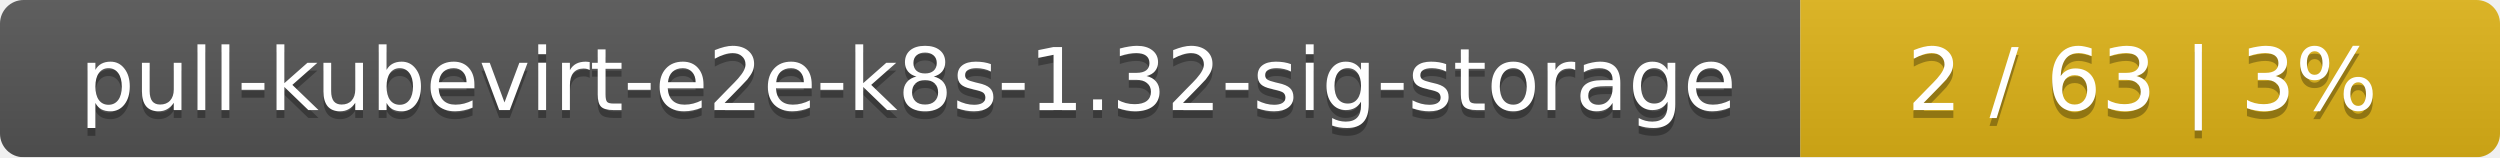
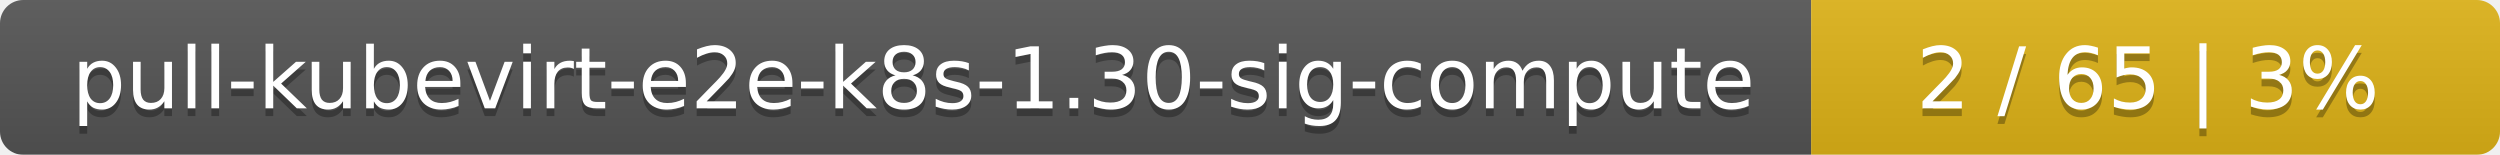
- <svg xmlns="http://www.w3.org/2000/svg" width="318" height="20">
+ <svg xmlns="http://www.w3.org/2000/svg" width="323" height="20">
  <linearGradient id="smooth" x2="0" y2="100%">
    <stop offset="0" stop-color="#bbb" stop-opacity=".1" />
    <stop offset="1" stop-opacity=".1" />
  </linearGradient>
  <mask id="round">
-     <rect width="318" height="20" rx="3" fill="#fff" />
+     <rect width="323" height="20" rx="3" fill="#fff" />
  </mask>
  <g mask="url(#round)">
-     <rect width="229" height="20" fill="#555" />
-     <rect x="229" width="89" height="20" fill="#dfb317" />
-     <rect width="318" height="20" fill="url(#smooth)" />
+     <rect width="234" height="20" fill="#555" />
+     <rect x="234" width="89" height="20" fill="#dfb317" />
+     <rect width="323" height="20" fill="url(#smooth)" />
  </g>
  <g fill="#fff" text-anchor="middle" font-family="DejaVu Sans,Verdana,Geneva,sans-serif" font-size="11">
-     <text x="115.5" y="15" fill="#010101" fill-opacity=".3">pull-kubevirt-e2e-k8s-1.32-sig-storage</text>
-     <text x="115.5" y="14">pull-kubevirt-e2e-k8s-1.32-sig-storage</text>
-     <text x="272.5" y="15" fill="#010101" fill-opacity=".3">2 / 63    |    3%</text>
-     <text x="272.5" y="14">2 / 63    |    3%</text>
+     <text x="118" y="15" fill="#010101" fill-opacity=".3">pull-kubevirt-e2e-k8s-1.30-sig-compute</text>
+     <text x="118" y="14">pull-kubevirt-e2e-k8s-1.30-sig-compute</text>
+     <text x="277.5" y="15" fill="#010101" fill-opacity=".3">2 / 65    |    3%</text>
+     <text x="277.5" y="14">2 / 65    |    3%</text>
  </g>
</svg>
